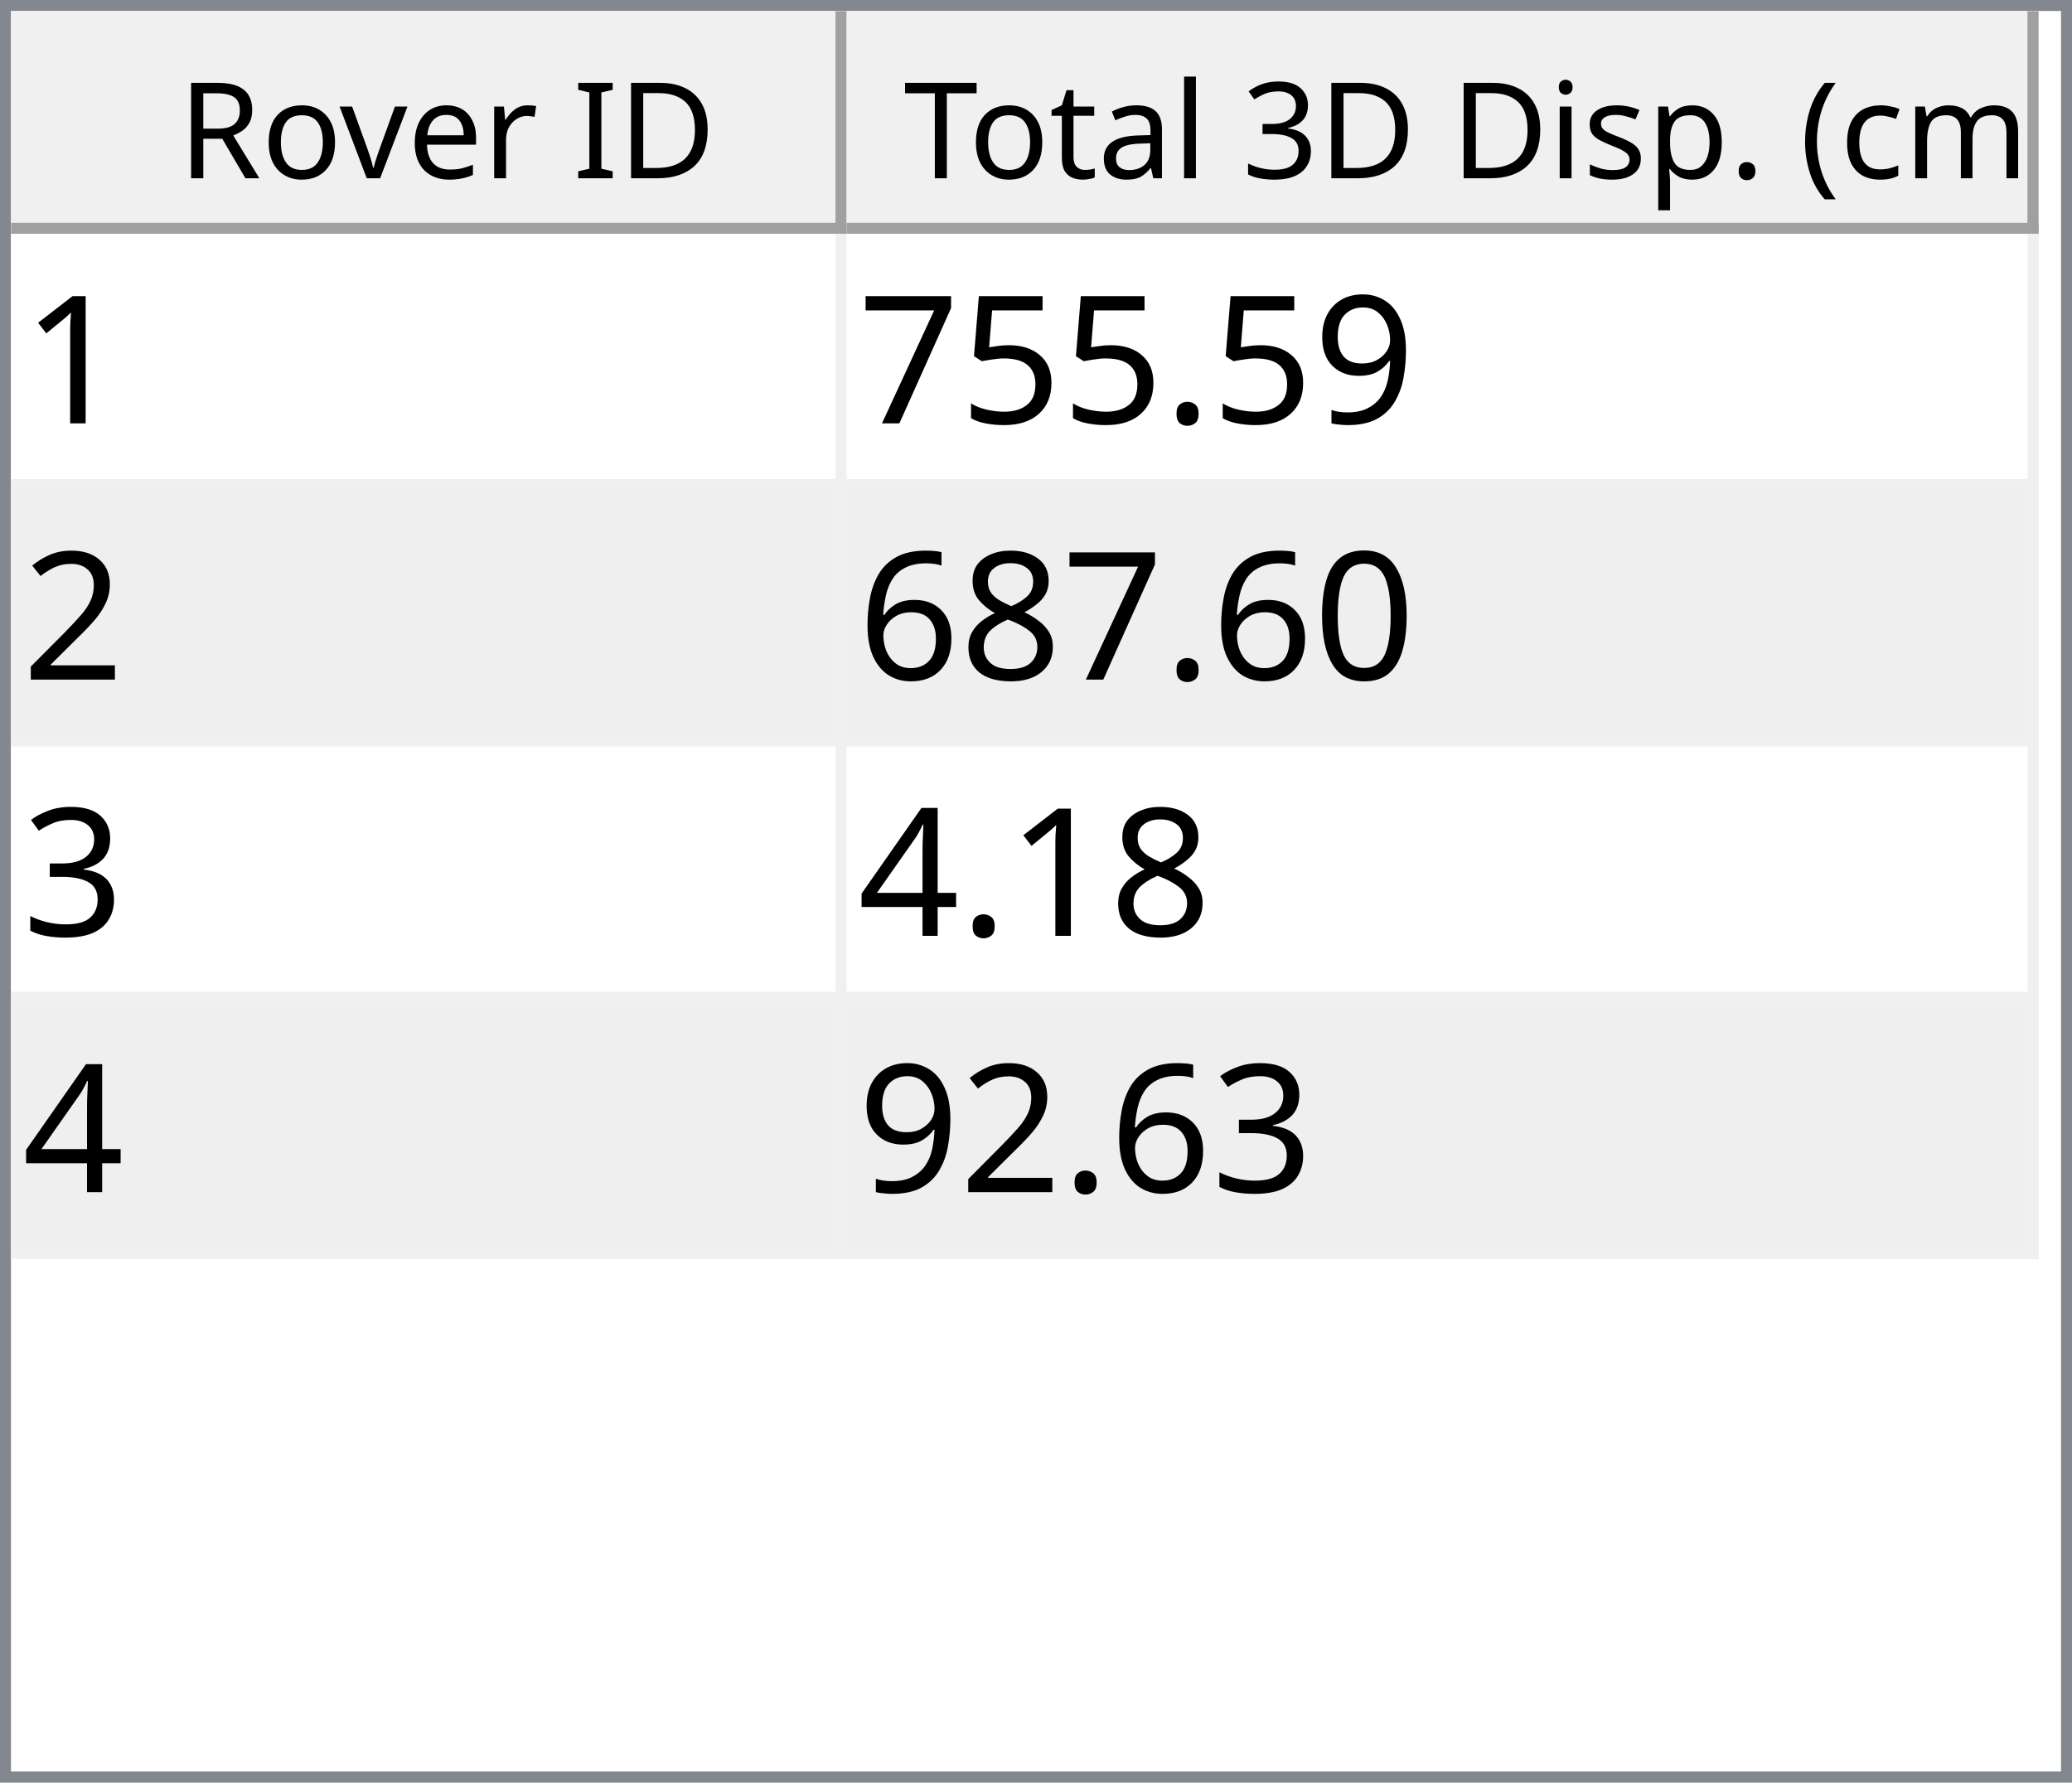
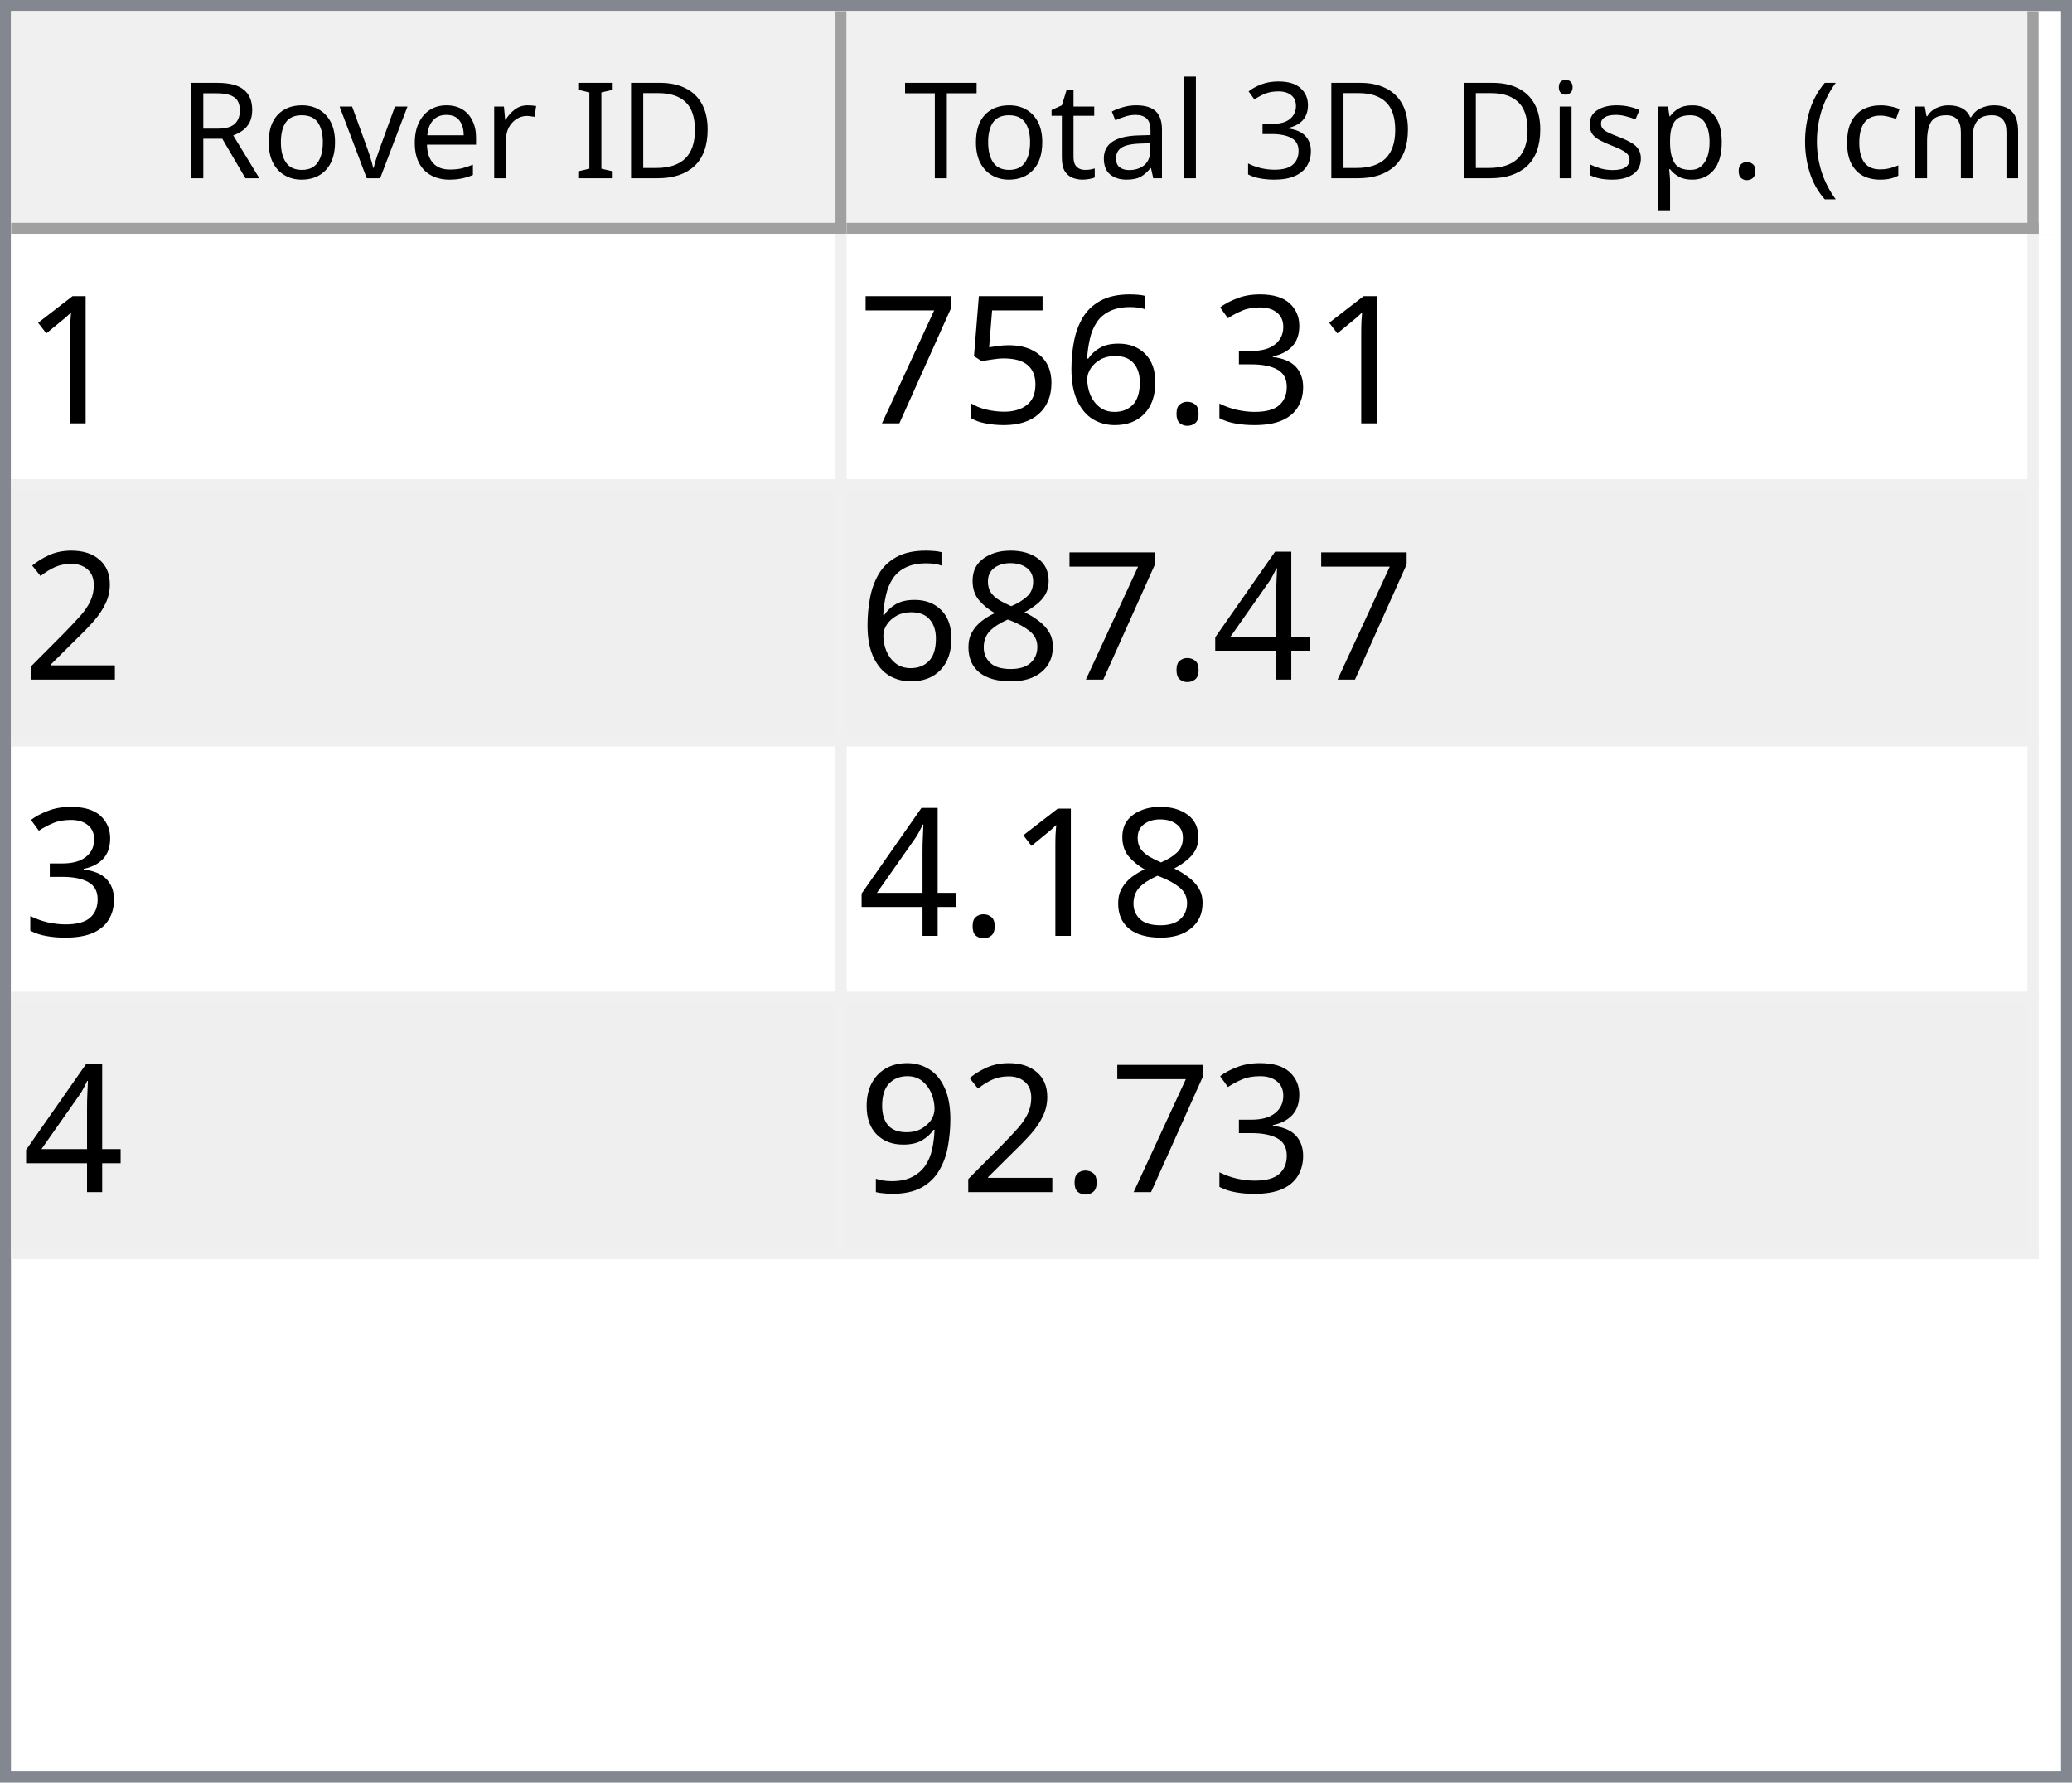
<svg xmlns="http://www.w3.org/2000/svg" style="fill-opacity:1; color-rendering:auto; color-interpolation:auto; text-rendering:auto; stroke:black; stroke-linecap:square; stroke-miterlimit:10; shape-rendering:auto; stroke-opacity:1; fill:black; stroke-dasharray:none; font-weight:normal; stroke-width:1; font-family:'Dialog'; font-style:normal; stroke-linejoin:miter; font-size:12px; stroke-dashoffset:0; image-rendering:auto;" width="186" height="160">
  <defs id="genericDefs" />
  <g>
    <defs id="defs1">
      <clipPath clipPathUnits="userSpaceOnUse" id="clipPath1">
        <path d="M0 0 L186 0 L186 160 L0 160 L0 0 Z" />
      </clipPath>
      <clipPath clipPathUnits="userSpaceOnUse" id="clipPath2">
        <path d="M0 0 L0 160 L186 160 L186 0 Z" />
      </clipPath>
      <clipPath clipPathUnits="userSpaceOnUse" id="clipPath3">
        <path d="M0 0 L0 20 L184 20 L184 0 Z" />
      </clipPath>
      <clipPath clipPathUnits="userSpaceOnUse" id="clipPath4">
        <path d="M0 0 L0 20 L75 20 L75 0 Z" />
      </clipPath>
      <clipPath clipPathUnits="userSpaceOnUse" id="clipPath5">
        <path d="M1 1 L1 19 L74 19 L74 1 Z" />
      </clipPath>
      <clipPath clipPathUnits="userSpaceOnUse" id="clipPath6">
        <path d="M0 0 L0 18 L73 18 L73 0 Z" />
      </clipPath>
      <clipPath clipPathUnits="userSpaceOnUse" id="clipPath7">
        <path d="M-0.5 -0.5 L-0.5 19.5 L74.5 19.5 L74.5 -0.5 Z" />
      </clipPath>
      <clipPath clipPathUnits="userSpaceOnUse" id="clipPath8">
        <path d="M0 0 L0 20 L107 20 L107 0 Z" />
      </clipPath>
      <clipPath clipPathUnits="userSpaceOnUse" id="clipPath9">
        <path d="M1 1 L1 19 L106 19 L106 1 Z" />
      </clipPath>
      <clipPath clipPathUnits="userSpaceOnUse" id="clipPath10">
        <path d="M0 0 L0 18 L105 18 L105 0 Z" />
      </clipPath>
      <clipPath clipPathUnits="userSpaceOnUse" id="clipPath11">
        <path d="M-0.5 -0.5 L-0.5 19.5 L106.5 19.5 L106.5 -0.5 Z" />
      </clipPath>
      <clipPath clipPathUnits="userSpaceOnUse" id="clipPath12">
        <path d="M0 0 L0 138 L184 138 L184 0 Z" />
      </clipPath>
      <clipPath clipPathUnits="userSpaceOnUse" id="clipPath13">
        <path d="M0 0 L0 92 L182 92 L182 0 Z" />
      </clipPath>
      <clipPath clipPathUnits="userSpaceOnUse" id="clipPath14">
        <path d="M-0.5 -0.5 L-0.5 91.5 L181.5 91.5 L181.5 -0.5 Z" />
      </clipPath>
      <clipPath clipPathUnits="userSpaceOnUse" id="clipPath15">
        <path d="M0 0 L0 22 L74 22 L74 0 Z" />
      </clipPath>
      <clipPath clipPathUnits="userSpaceOnUse" id="clipPath16">
        <path d="M0 0 L0 22 L106 22 L106 0 Z" />
      </clipPath>
      <font horiz-adv-x="64.551" id="font1">
        <font-face ascent="107.91" descent="25.098" units-per-em="100" style="font-style:normal; font-family:Segoe UI; font-weight:normal;" />
        <missing-glyph horiz-adv-x="64.551" d="M8.109 0 L8.109 68.266 L56.453 68.266 L56.453 0 L8.109 0 ZM15.328 7.234 L49.219 7.234 L49.219 61.031 L15.328 61.031 L15.328 7.234 Z" />
        <glyph unicode="D" horiz-adv-x="70.117" d="M9.188 0 L9.188 70.016 L28.516 70.016 Q65.531 70.016 65.531 35.891 Q65.531 19.672 55.25 9.836 Q44.969 0 27.734 0 L9.188 0 ZM17.391 62.594 L17.391 7.422 L27.828 7.422 Q41.609 7.422 49.273 14.797 Q56.938 22.172 56.938 35.688 Q56.938 62.594 28.328 62.594 L17.391 62.594 Z" />
        <glyph unicode="I" horiz-adv-x="26.611" d="M17.391 0 L9.188 0 L9.188 70.016 L17.391 70.016 L17.391 0 Z" />
        <glyph unicode=" " horiz-adv-x="27.393" d="" />
        <glyph unicode="r" horiz-adv-x="34.766" d="M34.188 41.891 Q32.078 43.5 28.125 43.5 Q23 43.5 19.555 38.672 Q16.109 33.844 16.109 25.484 L16.109 0 L8.109 0 L8.109 50 L16.109 50 L16.109 39.703 L16.312 39.703 Q18.016 44.969 21.531 47.922 Q25.047 50.875 29.391 50.875 Q32.516 50.875 34.188 50.203 L34.188 41.891 Z" />
        <glyph unicode="e" horiz-adv-x="52.295" d="M48.297 23 L12.984 23 Q13.188 14.656 17.484 10.109 Q21.781 5.562 29.297 5.562 Q37.75 5.562 44.828 11.141 L44.828 3.609 Q38.234 -1.172 27.391 -1.172 Q16.797 -1.172 10.742 5.641 Q4.688 12.453 4.688 24.812 Q4.688 36.469 11.305 43.82 Q17.922 51.172 27.734 51.172 Q37.547 51.172 42.922 44.828 Q48.297 38.484 48.297 27.203 L48.297 23 ZM40.094 29.781 Q40.047 36.719 36.75 40.578 Q33.453 44.438 27.594 44.438 Q21.922 44.438 17.969 40.383 Q14.016 36.328 13.094 29.781 L40.094 29.781 Z" />
        <glyph unicode="v" horiz-adv-x="47.9" d="M47.406 50 L27.484 0 L19.625 0 L0.688 50 L9.469 50 L22.172 13.672 Q23.578 9.672 23.922 6.688 L24.125 6.688 Q24.609 10.453 25.688 13.484 L38.969 50 L47.406 50 Z" />
        <glyph unicode="o" horiz-adv-x="58.594" d="M29 -1.172 Q17.922 -1.172 11.305 5.836 Q4.688 12.844 4.688 24.422 Q4.688 37.016 11.57 44.094 Q18.453 51.172 30.172 51.172 Q41.359 51.172 47.633 44.289 Q53.906 37.406 53.906 25.203 Q53.906 13.234 47.141 6.031 Q40.375 -1.172 29 -1.172 ZM29.594 44.438 Q21.875 44.438 17.383 39.188 Q12.891 33.938 12.891 24.703 Q12.891 15.828 17.43 10.695 Q21.969 5.562 29.594 5.562 Q37.359 5.562 41.531 10.594 Q45.703 15.625 45.703 24.906 Q45.703 34.281 41.531 39.359 Q37.359 44.438 29.594 44.438 Z" />
        <glyph unicode="R" horiz-adv-x="59.814" d="M59.375 0 L49.609 0 L37.891 19.625 Q36.281 22.359 34.766 24.289 Q33.25 26.219 31.664 27.438 Q30.078 28.656 28.25 29.219 Q26.422 29.781 24.125 29.781 L17.391 29.781 L17.391 0 L9.188 0 L9.188 70.016 L30.078 70.016 Q34.672 70.016 38.555 68.867 Q42.438 67.719 45.289 65.375 Q48.141 63.031 49.758 59.547 Q51.375 56.062 51.375 51.375 Q51.375 47.703 50.273 44.656 Q49.172 41.609 47.148 39.211 Q45.125 36.812 42.266 35.133 Q39.406 33.453 35.844 32.516 L35.844 32.328 Q37.594 31.547 38.891 30.547 Q40.188 29.547 41.359 28.18 Q42.531 26.812 43.68 25.078 Q44.828 23.344 46.234 21.047 L59.375 0 ZM17.391 62.594 L17.391 37.203 L28.516 37.203 Q31.594 37.203 34.203 38.133 Q36.812 39.062 38.719 40.797 Q40.625 42.531 41.703 45.047 Q42.781 47.562 42.781 50.688 Q42.781 56.297 39.141 59.445 Q35.5 62.594 28.609 62.594 L17.391 62.594 Z" />
        <glyph unicode=")" horiz-adv-x="30.176" d="M8.297 -15.922 L1.172 -15.922 Q16.406 2.344 16.406 26.812 Q16.406 51.469 1.078 70.016 L8.297 70.016 Q23.531 52.156 23.531 26.703 Q23.531 1.375 8.297 -15.922 Z" />
        <glyph unicode="m" horiz-adv-x="86.133" d="M79.109 0 L71.094 0 L71.094 28.719 Q71.094 37.016 68.531 40.727 Q65.969 44.438 59.906 44.438 Q54.781 44.438 51.195 39.75 Q47.609 35.062 47.609 28.516 L47.609 0 L39.594 0 L39.594 29.688 Q39.594 44.438 28.219 44.438 Q22.953 44.438 19.531 40.016 Q16.109 35.594 16.109 28.516 L16.109 0 L8.109 0 L8.109 50 L16.109 50 L16.109 42.094 L16.312 42.094 Q21.625 51.172 31.844 51.172 Q36.969 51.172 40.773 48.312 Q44.578 45.453 46 40.828 Q51.562 51.172 62.594 51.172 Q79.109 51.172 79.109 30.812 L79.109 0 Z" />
        <glyph unicode="c" horiz-adv-x="46.191" d="M42.188 2.297 Q36.422 -1.172 28.516 -1.172 Q17.828 -1.172 11.258 5.789 Q4.688 12.75 4.688 23.828 Q4.688 36.188 11.766 43.68 Q18.844 51.172 30.672 51.172 Q37.25 51.172 42.281 48.734 L42.281 40.531 Q36.719 44.438 30.375 44.438 Q22.703 44.438 17.797 38.945 Q12.891 33.453 12.891 24.516 Q12.891 15.719 17.508 10.641 Q22.125 5.562 29.891 5.562 Q36.422 5.562 42.188 9.906 L42.188 2.297 Z" />
        <glyph unicode="(" horiz-adv-x="30.176" d="M29.109 -15.922 L21.969 -15.922 Q6.844 1.375 6.844 26.703 Q6.844 52.156 21.969 70.016 L29.203 70.016 Q13.875 51.469 13.875 26.812 Q13.875 2.344 29.109 -15.922 Z" />
        <glyph unicode="." horiz-adv-x="21.68" d="M10.891 -1.078 Q8.641 -1.078 7.055 0.539 Q5.469 2.156 5.469 4.391 Q5.469 6.641 7.055 8.273 Q8.641 9.906 10.891 9.906 Q13.188 9.906 14.797 8.273 Q16.406 6.641 16.406 4.391 Q16.406 2.156 14.797 0.539 Q13.188 -1.078 10.891 -1.078 Z" />
        <glyph unicode="p" horiz-adv-x="58.789" d="M16.312 7.234 L16.109 7.234 L16.109 -23 L8.109 -23 L8.109 50 L16.109 50 L16.109 41.219 L16.312 41.219 Q22.219 51.172 33.594 51.172 Q43.266 51.172 48.688 44.461 Q54.109 37.75 54.109 26.469 Q54.109 13.922 48 6.375 Q41.891 -1.172 31.297 -1.172 Q21.578 -1.172 16.312 7.234 ZM16.109 27.391 L16.109 20.406 Q16.109 14.203 20.141 9.883 Q24.172 5.562 30.375 5.562 Q37.641 5.562 41.773 11.133 Q45.906 16.703 45.906 26.609 Q45.906 34.969 42.047 39.703 Q38.188 44.438 31.594 44.438 Q24.609 44.438 20.359 39.578 Q16.109 34.719 16.109 27.391 Z" />
        <glyph unicode="s" horiz-adv-x="42.432" d="M5.078 1.812 L5.078 10.406 Q11.625 5.562 19.484 5.562 Q30.031 5.562 30.031 12.594 Q30.031 14.594 29.125 15.992 Q28.219 17.391 26.68 18.461 Q25.141 19.531 23.07 20.383 Q21 21.234 18.609 22.172 Q15.281 23.484 12.766 24.828 Q10.25 26.172 8.57 27.859 Q6.891 29.547 6.031 31.695 Q5.172 33.844 5.172 36.719 Q5.172 40.234 6.789 42.945 Q8.406 45.656 11.086 47.484 Q13.766 49.312 17.211 50.242 Q20.656 51.172 24.312 51.172 Q30.812 51.172 35.938 48.922 L35.938 40.828 Q30.422 44.438 23.25 44.438 Q21 44.438 19.195 43.922 Q17.391 43.406 16.094 42.477 Q14.797 41.547 14.086 40.258 Q13.375 38.969 13.375 37.406 Q13.375 35.453 14.086 34.133 Q14.797 32.812 16.164 31.789 Q17.531 30.766 19.484 29.938 Q21.438 29.109 23.922 28.125 Q27.25 26.859 29.883 25.516 Q32.516 24.172 34.375 22.484 Q36.234 20.797 37.234 18.602 Q38.234 16.406 38.234 13.375 Q38.234 9.672 36.602 6.938 Q34.969 4.203 32.234 2.398 Q29.5 0.594 25.93 -0.289 Q22.359 -1.172 18.453 -1.172 Q10.75 -1.172 5.078 1.812 Z" />
        <glyph unicode="i" horiz-adv-x="24.219" d="M12.203 62.703 Q10.062 62.703 8.547 64.164 Q7.031 65.625 7.031 67.875 Q7.031 70.125 8.547 71.609 Q10.062 73.094 12.203 73.094 Q14.406 73.094 15.945 71.609 Q17.484 70.125 17.484 67.875 Q17.484 65.719 15.945 64.211 Q14.406 62.703 12.203 62.703 ZM16.109 0 L8.109 0 L8.109 50 L16.109 50 L16.109 0 Z" />
        <glyph unicode="3" horiz-adv-x="53.906" d="M46.531 19.828 Q46.531 15.094 44.75 11.211 Q42.969 7.328 39.719 4.57 Q36.469 1.812 31.93 0.297 Q27.391 -1.219 21.922 -1.219 Q11.922 -1.219 6 2.594 L6 11.188 Q13.094 5.609 22.219 5.609 Q25.875 5.609 28.828 6.539 Q31.781 7.469 33.906 9.227 Q36.031 10.984 37.18 13.477 Q38.328 15.969 38.328 19.094 Q38.328 32.812 18.797 32.812 L12.984 32.812 L12.984 39.594 L18.5 39.594 Q35.797 39.594 35.797 52.484 Q35.797 64.406 22.609 64.406 Q15.188 64.406 8.688 59.422 L8.688 67.188 Q15.375 71.188 24.609 71.188 Q29 71.188 32.57 69.969 Q36.141 68.75 38.68 66.555 Q41.219 64.359 42.609 61.281 Q44 58.203 44 54.5 Q44 40.672 30.031 36.719 L30.031 36.531 Q33.594 36.141 36.625 34.797 Q39.656 33.453 41.852 31.305 Q44.047 29.156 45.289 26.25 Q46.531 23.344 46.531 19.828 Z" />
        <glyph unicode="l" horiz-adv-x="24.219" d="M16.109 0 L8.109 0 L8.109 74.031 L16.109 74.031 L16.109 0 Z" />
        <glyph unicode="a" horiz-adv-x="50.879" d="M43.891 0 L35.891 0 L35.891 7.812 L35.688 7.812 Q30.469 -1.172 20.312 -1.172 Q12.844 -1.172 8.617 2.781 Q4.391 6.734 4.391 13.281 Q4.391 27.297 20.906 29.594 L35.891 31.688 Q35.891 44.438 25.594 44.438 Q16.547 44.438 9.281 38.281 L9.281 46.484 Q16.656 51.172 26.266 51.172 Q43.891 51.172 43.891 32.516 L43.891 0 ZM35.891 25.297 L23.828 23.641 Q18.266 22.859 15.43 20.875 Q12.594 18.891 12.594 13.875 Q12.594 10.203 15.211 7.883 Q17.828 5.562 22.172 5.562 Q28.125 5.562 32.008 9.742 Q35.891 13.922 35.891 20.312 L35.891 25.297 Z" />
        <glyph unicode="t" horiz-adv-x="33.887" d="M31.297 0.484 Q28.469 -1.078 23.828 -1.078 Q10.688 -1.078 10.688 13.578 L10.688 43.172 L2.094 43.172 L2.094 50 L10.688 50 L10.688 62.203 L18.703 64.797 L18.703 50 L31.297 50 L31.297 43.172 L18.703 43.172 L18.703 14.984 Q18.703 9.969 20.414 7.82 Q22.125 5.672 26.078 5.672 Q29.109 5.672 31.297 7.328 L31.297 0.484 Z" />
        <glyph unicode="T" horiz-adv-x="52.393" d="M50.594 62.594 L30.375 62.594 L30.375 0 L22.172 0 L22.172 62.594 L2 62.594 L2 70.016 L50.594 70.016 L50.594 62.594 Z" />
      </font>
      <font horiz-adv-x="75.0" id="font2">
        <font-face ascent="100.537" descent="21.973" units-per-em="100" style="font-style:normal; font-family:sans-serif; font-weight:normal;" />
        <missing-glyph horiz-adv-x="75.0" d="M12.5 0 L12.5 62.5 L62.5 62.5 L62.5 0 L12.5 0 ZM14.062 1.562 L60.938 1.562 L60.938 60.938 L14.062 60.938 L14.062 1.562 Z" />
        <glyph unicode="1" horiz-adv-x="55.615" d="M37.25 0 L28.469 0 L28.469 56 Q25.297 52.984 20.141 49.953 Q14.984 46.922 10.891 45.406 L10.891 53.906 Q18.266 57.375 23.781 62.305 Q29.297 67.234 31.594 71.875 L37.25 71.875 L37.25 0 Z" />
-         <glyph unicode="9" horiz-adv-x="55.615" d="M5.469 16.547 L13.922 17.328 Q14.984 11.375 18.016 8.688 Q21.047 6 25.781 6 Q29.828 6 32.883 7.859 Q35.938 9.719 37.891 12.82 Q39.844 15.922 41.164 21.195 Q42.484 26.469 42.484 31.938 Q42.484 32.516 42.438 33.688 Q39.797 29.5 35.234 26.883 Q30.672 24.266 25.344 24.266 Q16.453 24.266 10.305 30.711 Q4.156 37.156 4.156 47.703 Q4.156 58.594 10.578 65.234 Q17 71.875 26.656 71.875 Q33.641 71.875 39.43 68.117 Q45.219 64.359 48.219 57.398 Q51.219 50.438 51.219 37.25 Q51.219 23.531 48.242 15.406 Q45.266 7.281 39.383 3.031 Q33.5 -1.219 25.594 -1.219 Q17.188 -1.219 11.867 3.445 Q6.547 8.109 5.469 16.547 ZM41.453 48.141 Q41.453 55.719 37.43 60.156 Q33.406 64.594 27.734 64.594 Q21.875 64.594 17.531 59.812 Q13.188 55.031 13.188 47.406 Q13.188 40.578 17.312 36.305 Q21.438 32.031 27.484 32.031 Q33.594 32.031 37.523 36.305 Q41.453 40.578 41.453 48.141 Z" />
+         <glyph unicode="3" horiz-adv-x="55.615" d="M4.203 18.891 L12.984 20.062 Q14.5 12.594 18.141 9.297 Q21.781 6 27 6 Q33.203 6 37.477 10.297 Q41.75 14.594 41.75 20.953 Q41.75 27 37.797 30.93 Q33.844 34.859 27.734 34.859 Q25.25 34.859 21.531 33.891 L22.516 41.609 Q23.391 41.5 23.922 41.5 Q29.547 41.5 34.039 44.43 Q38.531 47.359 38.531 53.469 Q38.531 58.297 35.258 61.477 Q31.984 64.656 26.812 64.656 Q21.688 64.656 18.266 61.43 Q14.844 58.203 13.875 51.766 L5.078 53.328 Q6.688 62.156 12.398 67.016 Q18.109 71.875 26.609 71.875 Q32.469 71.875 37.398 69.359 Q42.328 66.844 44.945 62.5 Q47.562 58.156 47.562 53.266 Q47.562 48.641 45.07 44.828 Q42.578 41.016 37.703 38.766 Q44.047 37.312 47.562 32.695 Q51.078 28.078 51.078 21.141 Q51.078 11.766 44.242 5.25 Q37.406 -1.266 26.953 -1.266 Q17.531 -1.266 11.305 4.352 Q5.078 9.969 4.203 18.891 Z" />
        <glyph unicode="." horiz-adv-x="27.783" d="M9.078 0 L9.078 10.016 L19.094 10.016 L19.094 0 L9.078 0 Z" />
+         <glyph unicode="6" horiz-adv-x="55.615" d="M49.75 54.047 L41.016 53.375 Q39.844 58.547 37.703 60.891 Q34.125 64.656 28.906 64.656 Q24.703 64.656 21.531 62.312 Q17.391 59.281 14.992 53.469 Q12.594 47.656 12.5 36.922 Q15.672 41.75 20.266 44.094 Q24.859 46.438 29.891 46.438 Q38.672 46.438 44.852 39.969 Q51.031 33.5 51.031 23.25 Q51.031 16.5 48.125 10.719 Q45.219 4.938 40.141 1.859 Q35.062 -1.219 28.609 -1.219 Q17.625 -1.219 10.695 6.859 Q3.766 14.938 3.766 33.5 Q3.766 54.25 11.422 63.672 Q18.109 71.875 29.438 71.875 Q37.891 71.875 43.289 67.141 Q48.688 62.406 49.75 54.047 ZM13.875 23.188 Q13.875 18.656 15.797 14.508 Q17.719 10.359 21.188 8.18 Q24.656 6 28.469 6 Q34.031 6 38.039 10.492 Q42.047 14.984 42.047 22.703 Q42.047 30.125 38.086 34.398 Q34.125 38.672 28.125 38.672 Q22.172 38.672 18.023 34.398 Q13.875 30.125 13.875 23.188 Z" />
        <glyph unicode="5" horiz-adv-x="55.615" d="M4.156 18.75 L13.375 19.531 Q14.406 12.797 18.141 9.398 Q21.875 6 27.156 6 Q33.5 6 37.891 10.789 Q42.281 15.578 42.281 23.484 Q42.281 31 38.062 35.352 Q33.844 39.703 27 39.703 Q22.75 39.703 19.336 37.773 Q15.922 35.844 13.969 32.766 L5.719 33.844 L12.641 70.609 L48.25 70.609 L48.25 62.203 L19.672 62.203 L15.828 42.969 Q22.266 47.469 29.344 47.469 Q38.719 47.469 45.164 40.969 Q51.609 34.469 51.609 24.266 Q51.609 14.547 45.953 7.469 Q39.062 -1.219 27.156 -1.219 Q17.391 -1.219 11.211 4.25 Q5.031 9.719 4.156 18.75 Z" />
        <glyph unicode="7" horiz-adv-x="55.615" d="M4.734 62.203 L4.734 70.656 L51.078 70.656 L51.078 63.812 Q44.234 56.547 37.523 44.484 Q30.812 32.422 27.156 19.672 Q24.516 10.688 23.781 0 L14.75 0 Q14.891 8.453 18.062 20.414 Q21.234 32.375 27.172 43.484 Q33.109 54.594 39.797 62.203 L4.734 62.203 Z" />
        <glyph unicode="2" horiz-adv-x="55.615" d="M50.344 8.453 L50.344 0 L3.031 0 Q2.938 3.172 4.047 6.109 Q5.859 10.938 9.836 15.625 Q13.812 20.312 21.344 26.469 Q33.016 36.031 37.117 41.625 Q41.219 47.219 41.219 52.203 Q41.219 57.422 37.477 61.008 Q33.734 64.594 27.734 64.594 Q21.391 64.594 17.578 60.789 Q13.766 56.984 13.719 50.25 L4.688 51.172 Q5.609 61.281 11.664 66.578 Q17.719 71.875 27.938 71.875 Q38.234 71.875 44.242 66.164 Q50.25 60.453 50.25 52 Q50.25 47.703 48.492 43.555 Q46.734 39.406 42.656 34.812 Q38.578 30.219 29.109 22.219 Q21.188 15.578 18.945 13.211 Q16.703 10.844 15.234 8.453 L50.344 8.453 Z" />
-         <glyph unicode="0" horiz-adv-x="55.615" d="M4.156 35.297 Q4.156 48 6.766 55.742 Q9.375 63.484 14.523 67.68 Q19.672 71.875 27.484 71.875 Q33.25 71.875 37.594 69.555 Q41.938 67.234 44.773 62.867 Q47.609 58.5 49.219 52.227 Q50.828 45.953 50.828 35.297 Q50.828 22.703 48.242 14.969 Q45.656 7.234 40.508 3.008 Q35.359 -1.219 27.484 -1.219 Q17.141 -1.219 11.234 6.203 Q4.156 15.141 4.156 35.297 ZM13.188 35.297 Q13.188 17.672 17.312 11.836 Q21.438 6 27.484 6 Q33.547 6 37.672 11.859 Q41.797 17.719 41.797 35.297 Q41.797 52.984 37.672 58.789 Q33.547 64.594 27.391 64.594 Q21.344 64.594 17.719 59.469 Q13.188 52.938 13.188 35.297 Z" />
+         <glyph unicode="4" horiz-adv-x="55.615" d="M32.328 0 L32.328 17.141 L1.266 17.141 L1.266 25.203 L33.938 71.578 L41.109 71.578 L41.109 25.203 L50.781 25.203 L50.781 17.141 L41.109 17.141 L41.109 0 L32.328 0 ZM32.328 25.203 L32.328 57.469 L9.906 25.203 L32.328 25.203 Z" />
        <glyph unicode="8" horiz-adv-x="55.615" d="M17.672 38.812 Q12.203 40.828 9.57 44.539 Q6.938 48.25 6.938 53.422 Q6.938 61.234 12.555 66.555 Q18.172 71.875 27.484 71.875 Q36.859 71.875 42.578 66.43 Q48.297 60.984 48.297 53.172 Q48.297 48.188 45.68 44.508 Q43.062 40.828 37.75 38.812 Q44.344 36.672 47.781 31.883 Q51.219 27.094 51.219 20.453 Q51.219 11.281 44.727 5.031 Q38.234 -1.219 27.641 -1.219 Q17.047 -1.219 10.547 5.055 Q4.047 11.328 4.047 20.703 Q4.047 27.688 7.594 32.398 Q11.141 37.109 17.672 38.812 ZM15.922 53.719 Q15.922 48.641 19.195 45.414 Q22.469 42.188 27.688 42.188 Q32.766 42.188 36.016 45.383 Q39.266 48.578 39.266 53.219 Q39.266 58.062 35.914 61.359 Q32.562 64.656 27.594 64.656 Q22.562 64.656 19.242 61.43 Q15.922 58.203 15.922 53.719 ZM13.094 20.656 Q13.094 16.891 14.875 13.375 Q16.656 9.859 20.172 7.93 Q23.688 6 27.734 6 Q34.031 6 38.133 10.055 Q42.234 14.109 42.234 20.359 Q42.234 26.703 38.016 30.859 Q33.797 35.016 27.438 35.016 Q21.234 35.016 17.164 30.914 Q13.094 26.812 13.094 20.656 Z" />
-         <glyph unicode="6" horiz-adv-x="55.615" d="M49.75 54.047 L41.016 53.375 Q39.844 58.547 37.703 60.891 Q34.125 64.656 28.906 64.656 Q24.703 64.656 21.531 62.312 Q17.391 59.281 14.992 53.469 Q12.594 47.656 12.5 36.922 Q15.672 41.75 20.266 44.094 Q24.859 46.438 29.891 46.438 Q38.672 46.438 44.852 39.969 Q51.031 33.5 51.031 23.25 Q51.031 16.5 48.125 10.719 Q45.219 4.938 40.141 1.859 Q35.062 -1.219 28.609 -1.219 Q17.625 -1.219 10.695 6.859 Q3.766 14.938 3.766 33.5 Q3.766 54.25 11.422 63.672 Q18.109 71.875 29.438 71.875 Q37.891 71.875 43.289 67.141 Q48.688 62.406 49.75 54.047 ZM13.875 23.188 Q13.875 18.656 15.797 14.508 Q17.719 10.359 21.188 8.18 Q24.656 6 28.469 6 Q34.031 6 38.039 10.492 Q42.047 14.984 42.047 22.703 Q42.047 30.125 38.086 34.398 Q34.125 38.672 28.125 38.672 Q22.172 38.672 18.023 34.398 Q13.875 30.125 13.875 23.188 Z" />
-         <glyph unicode="3" horiz-adv-x="55.615" d="M4.203 18.891 L12.984 20.062 Q14.5 12.594 18.141 9.297 Q21.781 6 27 6 Q33.203 6 37.477 10.297 Q41.75 14.594 41.75 20.953 Q41.75 27 37.797 30.93 Q33.844 34.859 27.734 34.859 Q25.25 34.859 21.531 33.891 L22.516 41.609 Q23.391 41.5 23.922 41.5 Q29.547 41.5 34.039 44.43 Q38.531 47.359 38.531 53.469 Q38.531 58.297 35.258 61.477 Q31.984 64.656 26.812 64.656 Q21.688 64.656 18.266 61.43 Q14.844 58.203 13.875 51.766 L5.078 53.328 Q6.688 62.156 12.398 67.016 Q18.109 71.875 26.609 71.875 Q32.469 71.875 37.398 69.359 Q42.328 66.844 44.945 62.5 Q47.562 58.156 47.562 53.266 Q47.562 48.641 45.07 44.828 Q42.578 41.016 37.703 38.766 Q44.047 37.312 47.562 32.695 Q51.078 28.078 51.078 21.141 Q51.078 11.766 44.242 5.25 Q37.406 -1.266 26.953 -1.266 Q17.531 -1.266 11.305 4.352 Q5.078 9.969 4.203 18.891 Z" />
-         <glyph unicode="4" horiz-adv-x="55.615" d="M32.328 0 L32.328 17.141 L1.266 17.141 L1.266 25.203 L33.938 71.578 L41.109 71.578 L41.109 25.203 L50.781 25.203 L50.781 17.141 L41.109 17.141 L41.109 0 L32.328 0 ZM32.328 25.203 L32.328 57.469 L9.906 25.203 L32.328 25.203 Z" />
+         <glyph unicode="9" horiz-adv-x="55.615" d="M5.469 16.547 L13.922 17.328 Q14.984 11.375 18.016 8.688 Q21.047 6 25.781 6 Q29.828 6 32.883 7.859 Q35.938 9.719 37.891 12.82 Q39.844 15.922 41.164 21.195 Q42.484 26.469 42.484 31.938 Q42.484 32.516 42.438 33.688 Q39.797 29.5 35.234 26.883 Q30.672 24.266 25.344 24.266 Q16.453 24.266 10.305 30.711 Q4.156 37.156 4.156 47.703 Q4.156 58.594 10.578 65.234 Q17 71.875 26.656 71.875 Q33.641 71.875 39.43 68.117 Q45.219 64.359 48.219 57.398 Q51.219 50.438 51.219 37.25 Q51.219 23.531 48.242 15.406 Q45.266 7.281 39.383 3.031 Q33.5 -1.219 25.594 -1.219 Q17.188 -1.219 11.867 3.445 Q6.547 8.109 5.469 16.547 ZM41.453 48.141 Q41.453 55.719 37.43 60.156 Q33.406 64.594 27.734 64.594 Q21.875 64.594 17.531 59.812 Q13.188 55.031 13.188 47.406 Q13.188 40.578 17.312 36.305 Q21.438 32.031 27.484 32.031 Q33.594 32.031 37.523 36.305 Q41.453 40.578 41.453 48.141 Z" />
      </font>
    </defs>
    <g style="fill:white; stroke:white;">
      <rect x="0" y="0" width="186" style="clip-path:url(#clipPath1); stroke:none;" height="160" />
    </g>
    <g style="fill:white; text-rendering:optimizeSpeed; color-rendering:optimizeSpeed; image-rendering:optimizeSpeed; shape-rendering:crispEdges; stroke:white; color-interpolation:sRGB;">
      <rect x="0" width="186" height="160" y="0" style="stroke:none;" />
      <path style="stroke:none;" d="M0 160 L186 160 L186 0 L0 0 Z" />
    </g>
    <g style="fill:rgb(240,240,240); font-family:'Segoe UI'; stroke:rgb(240,240,240);">
      <rect x="0" y="0" width="186" style="clip-path:url(#clipPath2); stroke:none;" height="160" />
    </g>
    <g style="fill:rgb(130,135,144); font-family:'Segoe UI'; stroke:rgb(130,135,144);">
      <path d="M0 0 L186 0 L186 160 L0 160 L0 0 ZM1 1 L185 1 L185 159 L1 159 L1 1 Z" style="fill-rule:evenodd; clip-path:url(#clipPath2); stroke:none;" />
    </g>
    <g style="fill:white; font-family:'Segoe UI'; stroke:white;" transform="translate(1,1)">
      <rect x="0" y="0" width="184" style="clip-path:url(#clipPath3); stroke:none;" height="20" />
    </g>
    <g style="fill:rgb(240,240,240); font-family:'Segoe UI'; stroke:rgb(240,240,240);" transform="translate(1,1)">
      <rect x="0" y="0" width="75" style="clip-path:url(#clipPath4); stroke:none;" height="20" />
    </g>
    <g style="font-family:'Segoe UI';" transform="translate(2,2)">
      <text x="14" xml:space="preserve" y="14" style="clip-path:url(#clipPath6); stroke:none;">Rover ID</text>
    </g>
    <g style="fill:rgb(160,160,160); font-family:'Segoe UI'; stroke:rgb(160,160,160); stroke-linejoin:bevel;" transform="translate(1.5,1.5)">
      <line x1="74" x2="74" y1="0" style="fill:none; clip-path:url(#clipPath7);" y2="19" />
    </g>
    <g style="fill:rgb(160,160,160); font-family:'Segoe UI'; stroke:rgb(160,160,160); stroke-linejoin:bevel;" transform="matrix(1,0,0,1,1,1) translate(0.5,0.5)">
      <line x1="0" x2="74" y1="19" style="fill:none; clip-path:url(#clipPath7);" y2="19" />
    </g>
    <g style="fill:rgb(240,240,240); font-family:'Segoe UI'; stroke:rgb(240,240,240);" transform="translate(76,1)">
      <rect x="0" y="0" width="107" style="clip-path:url(#clipPath8); stroke:none;" height="20" />
    </g>
    <g style="font-family:'Segoe UI';" transform="translate(77,2)">
      <text x="1" xml:space="preserve" y="14" style="clip-path:url(#clipPath10); stroke:none;"> Total 3D Disp. (cm)</text>
    </g>
    <g style="fill:rgb(160,160,160); font-family:'Segoe UI'; stroke:rgb(160,160,160); stroke-linejoin:bevel;" transform="translate(76.5,1.5)">
      <line x1="106" x2="106" y1="0" style="fill:none; clip-path:url(#clipPath11);" y2="19" />
    </g>
    <g style="fill:rgb(160,160,160); font-family:'Segoe UI'; stroke:rgb(160,160,160); stroke-linejoin:bevel;" transform="matrix(1,0,0,1,76,1) translate(0.5,0.5)">
      <line x1="0" x2="106" y1="19" style="fill:none; clip-path:url(#clipPath11);" y2="19" />
    </g>
    <g style="fill:white; font-family:'Segoe UI'; stroke:white;" transform="translate(1,21)">
      <rect x="0" y="0" width="184" style="clip-path:url(#clipPath12); stroke:none;" height="138" />
    </g>
    <g style="fill:rgb(240,240,240); font-size:16px; font-family:sans-serif; stroke:rgb(240,240,240);" transform="translate(1,21)">
      <rect x="0" y="0" width="182" style="clip-path:url(#clipPath13); stroke:none;" height="92" />
      <line transform="translate(0.5,0.5)" x1="0" x2="181" y1="22" style="clip-path:url(#clipPath14); fill:none; stroke-linejoin:bevel;" y2="22" />
    </g>
    <g transform="matrix(1,0,0,1,1,21) translate(0.5,0.5)" style="fill:rgb(240,240,240); font-size:16px; font-family:sans-serif; stroke:rgb(240,240,240); stroke-linejoin:bevel;">
      <line x1="0" x2="181" y1="45" style="fill:none; clip-path:url(#clipPath14);" y2="45" />
    </g>
    <g transform="matrix(1,0,0,1,1,21) translate(0.5,0.5)" style="fill:rgb(240,240,240); font-size:16px; font-family:sans-serif; stroke:rgb(240,240,240); stroke-linejoin:bevel;">
      <line x1="0" x2="181" y1="68" style="fill:none; clip-path:url(#clipPath14);" y2="68" />
    </g>
    <g transform="matrix(1,0,0,1,1,21) translate(0.5,0.5)" style="fill:rgb(240,240,240); font-size:16px; font-family:sans-serif; stroke:rgb(240,240,240); stroke-linejoin:bevel;">
      <line x1="0" x2="181" y1="91" style="fill:none; clip-path:url(#clipPath14);" y2="91" />
    </g>
    <g transform="matrix(1,0,0,1,1,21) translate(0.5,0.5)" style="fill:rgb(240,240,240); font-size:16px; font-family:sans-serif; stroke:rgb(240,240,240); stroke-linejoin:bevel;">
      <line x1="74" x2="74" y1="0" style="fill:none; clip-path:url(#clipPath14);" y2="91" />
    </g>
    <g transform="matrix(1,0,0,1,1,21) translate(0.5,0.5)" style="fill:rgb(240,240,240); font-size:16px; font-family:sans-serif; stroke:rgb(240,240,240); stroke-linejoin:bevel;">
      <line x1="181" x2="181" y1="0" style="fill:none; clip-path:url(#clipPath14);" y2="91" />
    </g>
    <g style="fill:white; font-size:16px; font-family:sans-serif; stroke:white;" transform="matrix(1,0,0,1,1,21)">
      <rect x="0" y="0" width="74" style="clip-path:url(#clipPath15); stroke:none;" height="22" />
      <text x="1" y="17" style="fill:black; clip-path:url(#clipPath15); stroke:none;" xml:space="preserve">1</text>
    </g>
    <g style="fill:white; font-size:16px; font-family:sans-serif; stroke:white;" transform="matrix(1,0,0,1,1,21) translate(75,0)">
      <rect x="0" y="0" width="106" style="clip-path:url(#clipPath16); stroke:none;" height="22" />
-       <text x="1" y="17" style="fill:black; clip-path:url(#clipPath16); stroke:none;" xml:space="preserve">755.59</text>
+       <text x="1" y="17" style="fill:black; clip-path:url(#clipPath16); stroke:none;" xml:space="preserve">756.31</text>
    </g>
    <g style="fill:rgb(239,239,239); font-size:16px; font-family:sans-serif; stroke:rgb(239,239,239);" transform="matrix(1,0,0,1,1,21) translate(0,23)">
      <rect x="0" y="0" width="74" style="clip-path:url(#clipPath15); stroke:none;" height="22" />
      <text x="1" y="17" style="fill:black; clip-path:url(#clipPath15); stroke:none;" xml:space="preserve">2</text>
    </g>
    <g style="fill:rgb(239,239,239); font-size:16px; font-family:sans-serif; stroke:rgb(239,239,239);" transform="matrix(1,0,0,1,1,21) translate(75,23)">
      <rect x="0" y="0" width="106" style="clip-path:url(#clipPath16); stroke:none;" height="22" />
-       <text x="1" y="17" style="fill:black; clip-path:url(#clipPath16); stroke:none;" xml:space="preserve">687.60</text>
+       <text x="1" y="17" style="fill:black; clip-path:url(#clipPath16); stroke:none;" xml:space="preserve">687.47</text>
    </g>
    <g style="fill:white; font-size:16px; font-family:sans-serif; stroke:white;" transform="matrix(1,0,0,1,1,21) translate(0,46)">
      <rect x="0" y="0" width="74" style="clip-path:url(#clipPath15); stroke:none;" height="22" />
      <text x="1" y="17" style="fill:black; clip-path:url(#clipPath15); stroke:none;" xml:space="preserve">3</text>
    </g>
    <g style="fill:white; font-size:16px; font-family:sans-serif; stroke:white;" transform="matrix(1,0,0,1,1,21) translate(75,46)">
      <rect x="0" y="0" width="106" style="clip-path:url(#clipPath16); stroke:none;" height="22" />
      <text x="1" y="17" style="fill:black; clip-path:url(#clipPath16); stroke:none;" xml:space="preserve">4.18</text>
    </g>
    <g style="fill:rgb(239,239,239); font-size:16px; font-family:sans-serif; stroke:rgb(239,239,239);" transform="matrix(1,0,0,1,1,21) translate(0,69)">
      <rect x="0" y="0" width="74" style="clip-path:url(#clipPath15); stroke:none;" height="22" />
      <text x="1" y="17" style="fill:black; clip-path:url(#clipPath15); stroke:none;" xml:space="preserve">4</text>
    </g>
    <g style="fill:rgb(239,239,239); font-size:16px; font-family:sans-serif; stroke:rgb(239,239,239);" transform="matrix(1,0,0,1,1,21) translate(75,69)">
      <rect x="0" y="0" width="106" style="clip-path:url(#clipPath16); stroke:none;" height="22" />
-       <text x="1" y="17" style="fill:black; clip-path:url(#clipPath16); stroke:none;" xml:space="preserve">92.63</text>
+       <text x="1" y="17" style="fill:black; clip-path:url(#clipPath16); stroke:none;" xml:space="preserve">92.73</text>
    </g>
  </g>
</svg>
